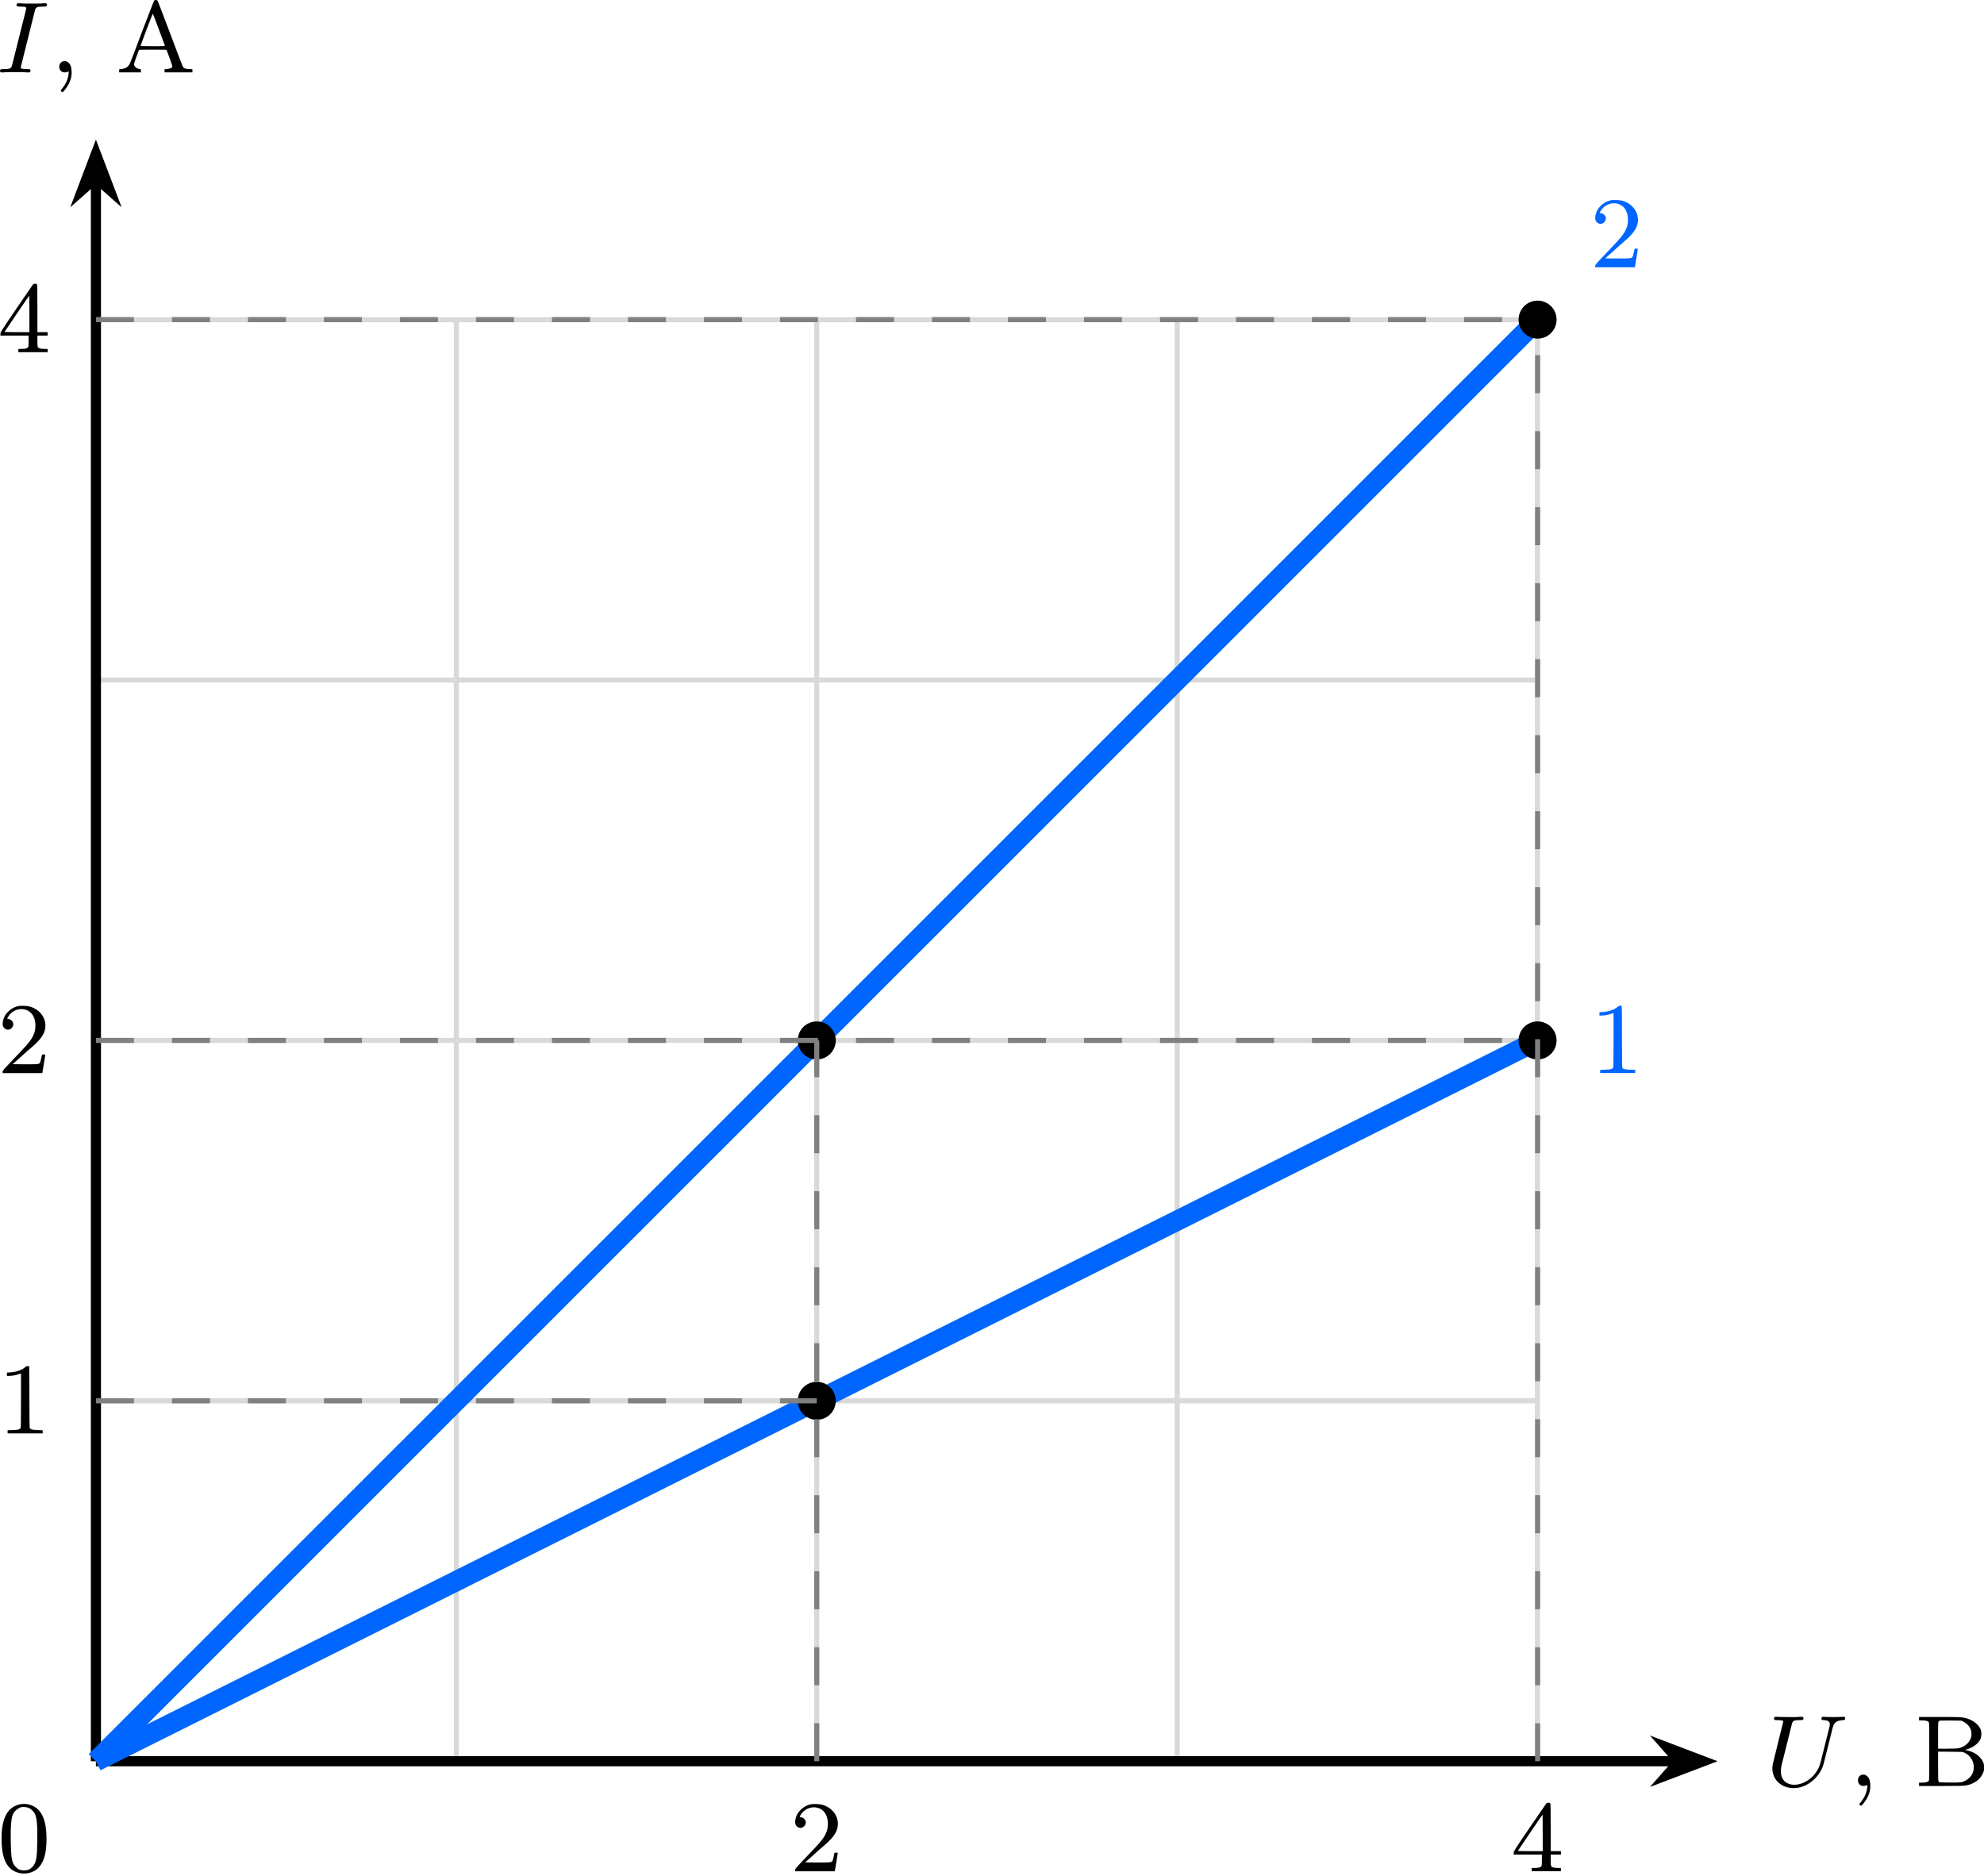
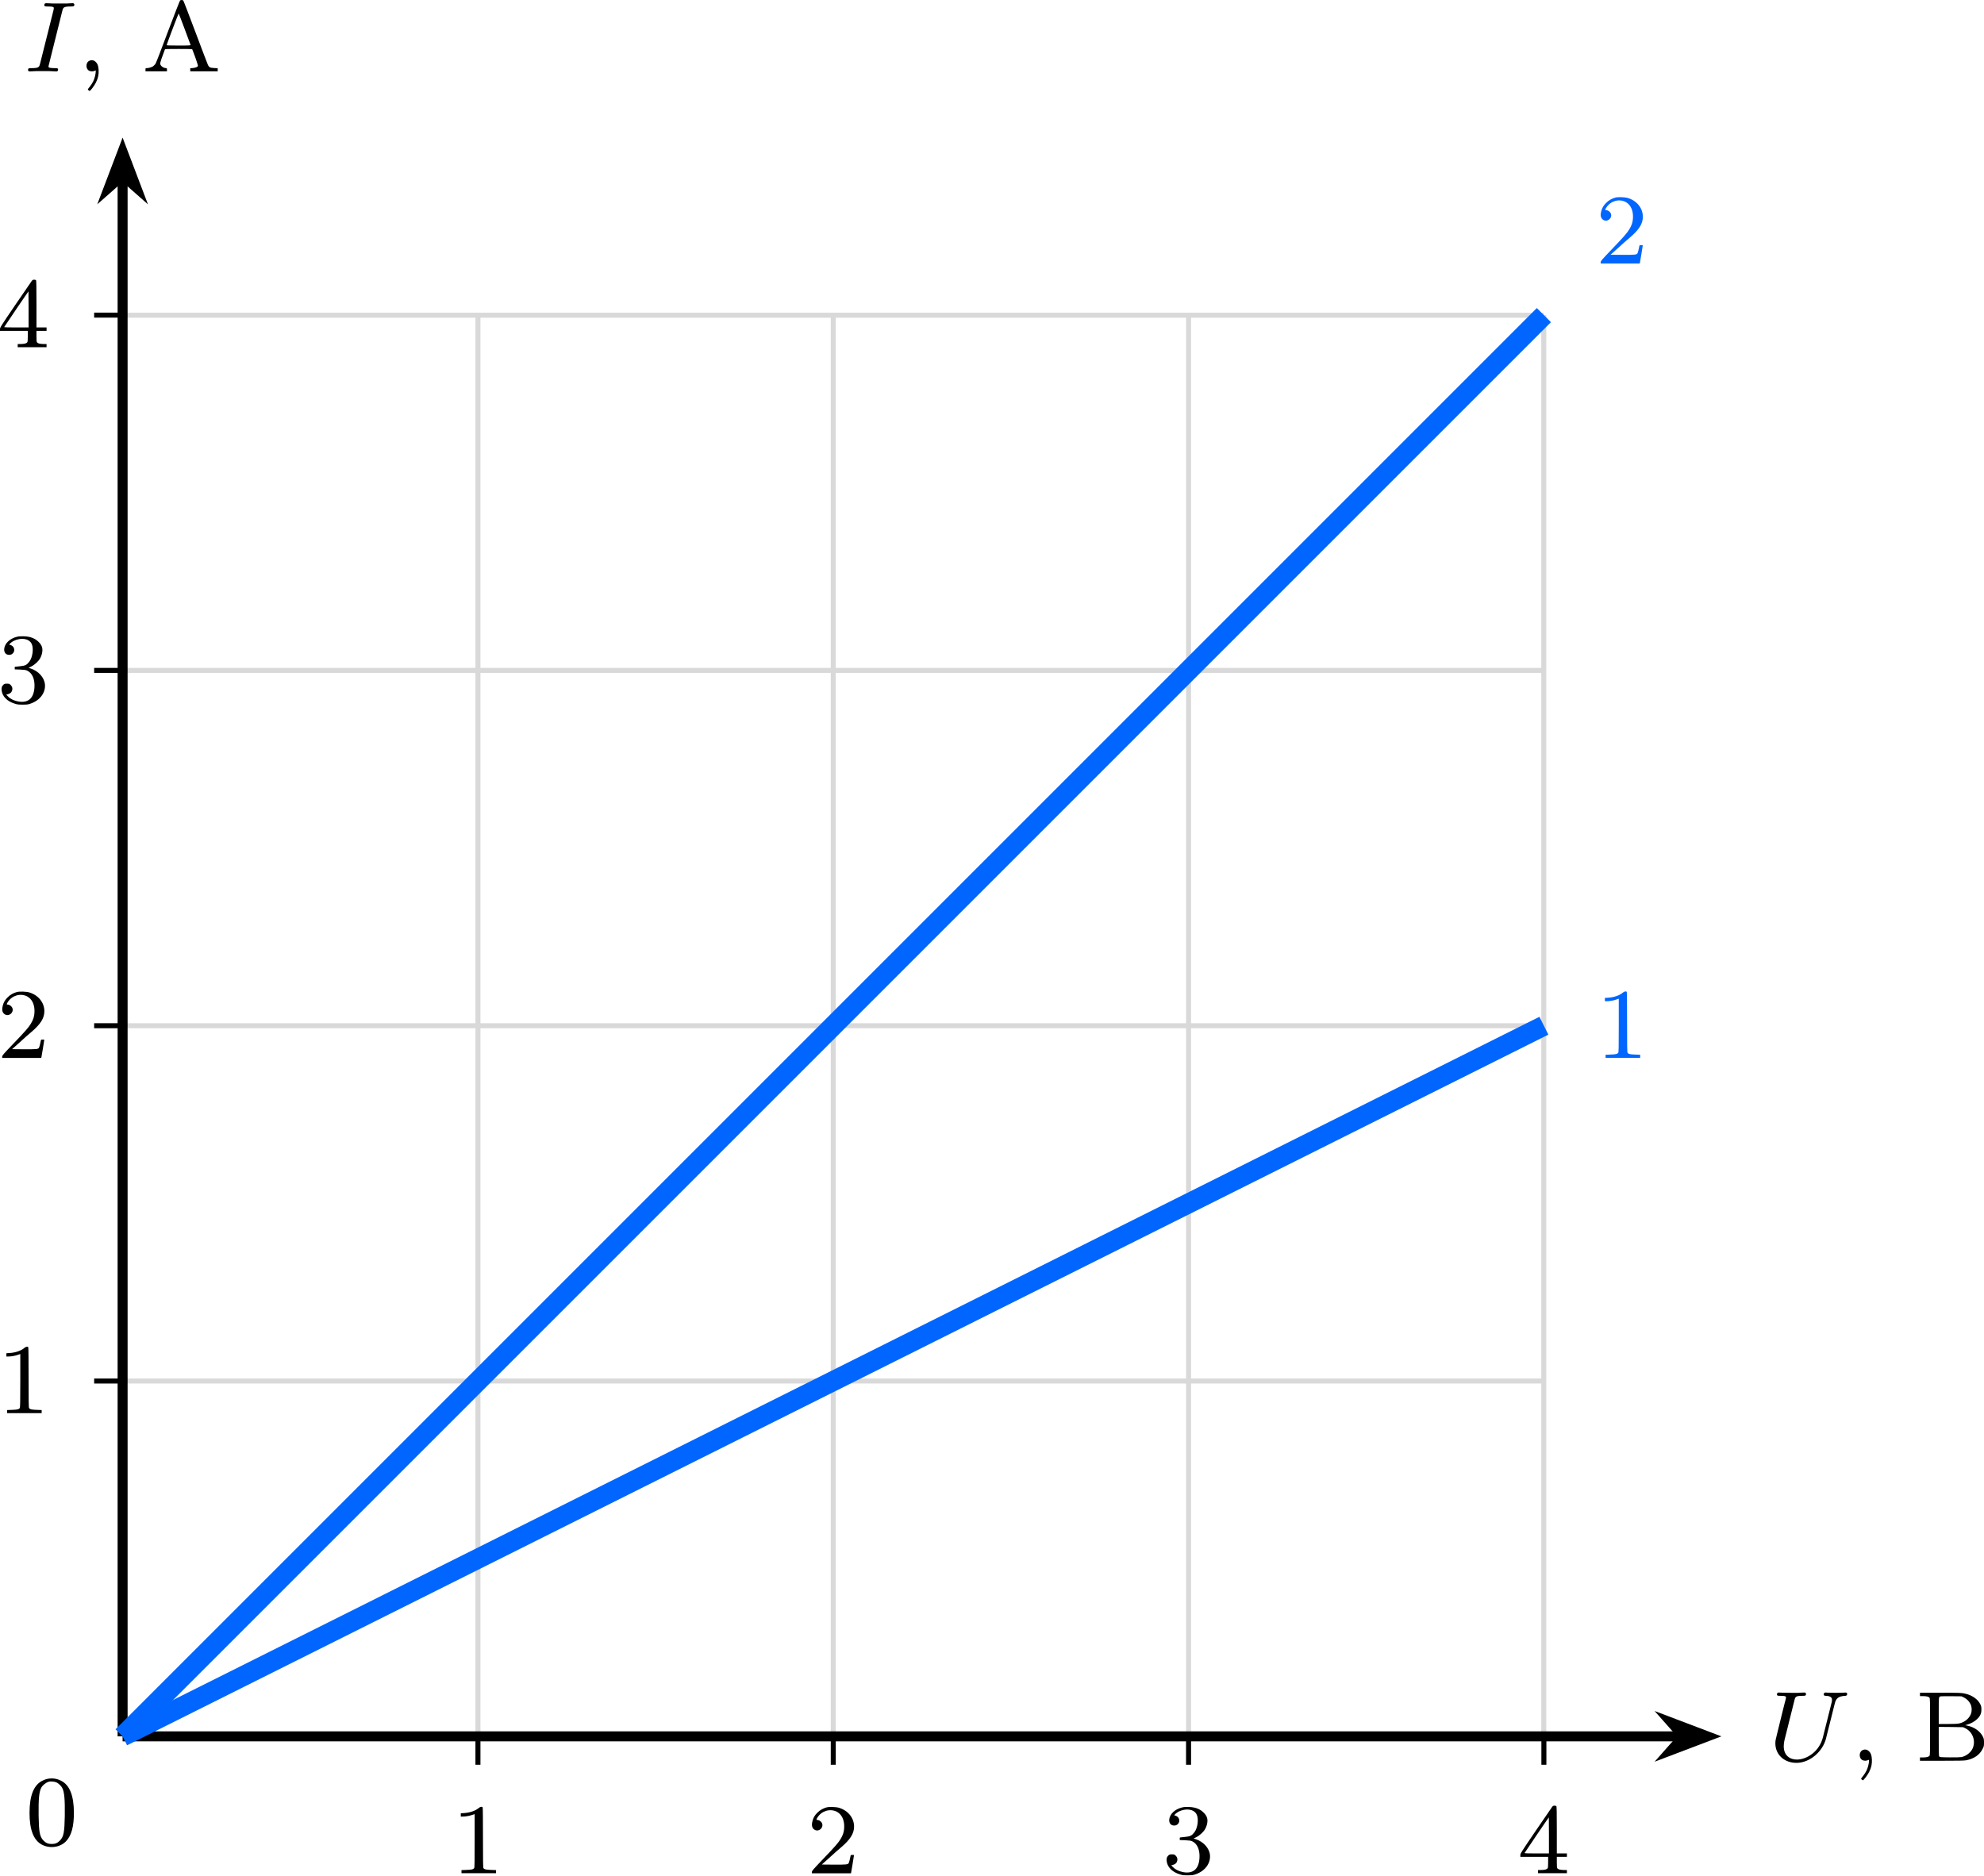
- <svg xmlns="http://www.w3.org/2000/svg" xmlns:xlink="http://www.w3.org/1999/xlink" version="1.1" width="202.857pt" height="191.757pt" viewBox="-66.329 -66.942 156.044 147.505">
+ <svg xmlns="http://www.w3.org/2000/svg" xmlns:xlink="http://www.w3.org/1999/xlink" version="1.1" width="205.763pt" height="194.498pt" viewBox="-66.449 -66.942 158.279 149.614">
  <defs>
    <path id="g1-44" d="M.964-.853C.646-.709 .646-.175 .972-.04C1.1 .008 1.227 .008 1.363-.04L1.467-.08V.016C1.467 .207 1.371 .582 1.267 .789C1.211 .909 1.092 1.092 1.004 1.203C.909 1.315 .837 1.419 .837 1.427C.837 1.467 .94 1.554 .98 1.554C1.044 1.554 1.355 1.14 1.482 .885C1.658 .534 1.714 .247 1.698-.104C1.682-.406 1.618-.606 1.498-.725C1.339-.893 1.164-.94 .964-.853Z" />
    <path id="g1-48" d="M1.753-5.268C1.666-5.252 1.498-5.197 1.379-5.133C.669-4.798 .327-3.945 .327-2.55C.327-1.196 .654-.367 1.315-.016C1.969 .319 2.782 .199 3.252-.303C3.674-.757 3.866-1.467 3.866-2.55C3.866-3.945 3.523-4.798 2.813-5.133C2.479-5.3 2.128-5.34 1.753-5.268ZM2.487-4.981C2.654-4.894 2.861-4.694 2.933-4.551C3.108-4.224 3.156-3.626 3.14-2.319C3.116-1.012 3.053-.669 2.766-.359C2.566-.151 2.383-.072 2.096-.072S1.626-.151 1.427-.359C1.14-.669 1.076-1.012 1.052-2.319C1.036-3.626 1.084-4.224 1.259-4.551C1.355-4.75 1.618-4.965 1.857-5.037C1.993-5.085 2.343-5.053 2.487-4.981Z" />
    <path id="g1-49" d="M2.192-5.22C1.929-4.989 1.482-4.838 1.02-4.806L.749-4.79V-4.655V-4.527H.901C1.124-4.527 1.419-4.575 1.65-4.655L1.857-4.726V-2.59C1.857-.964 1.849-.446 1.817-.414C1.737-.311 1.634-.287 1.219-.271L.805-.255V-.135V-.008H2.184H3.563V-.135V-.255L3.148-.271C2.742-.287 2.63-.311 2.558-.414C2.527-.446 2.519-1.02 2.519-2.837C2.519-4.144 2.511-5.236 2.495-5.26C2.471-5.34 2.303-5.316 2.192-5.22Z" />
    <path id="g1-50" d="M1.586-5.26C1.315-5.189 1.044-5.037 .853-4.838C.646-4.639 .526-4.439 .462-4.176C.367-3.826 .422-3.602 .63-3.475C.98-3.26 1.411-3.69 1.196-4.041C1.124-4.16 .972-4.256 .861-4.256S.757-4.296 .869-4.471C1.196-4.981 1.857-5.181 2.391-4.918C2.798-4.71 3.021-4.24 2.989-3.626C2.973-3.3 2.893-3.053 2.702-2.734C2.519-2.431 2.271-2.144 1.299-1.132C.486-.279 .414-.199 .414-.104V0H1.977H3.531L3.547-.08C3.555-.128 3.602-.414 3.658-.733C3.706-1.044 3.754-1.339 3.762-1.387C3.778-1.467 3.778-1.467 3.642-1.467C3.515-1.467 3.507-1.467 3.491-1.355C3.459-1.164 3.387-.893 3.347-.813C3.292-.701 3.14-.685 2.096-.693L1.203-.701L1.809-1.243C2.136-1.546 2.55-1.913 2.726-2.056C3.475-2.694 3.778-3.172 3.778-3.73C3.778-4.415 3.3-5.013 2.574-5.228C2.335-5.3 1.793-5.316 1.586-5.26Z" />
+     <path id="g1-51" d="M1.618-5.26C1.036-5.125 .614-4.734 .574-4.288C.55-4.001 .709-3.81 .972-3.81C1.283-3.81 1.474-4.129 1.323-4.407C1.267-4.511 1.108-4.615 1.004-4.615C.909-4.615 1.14-4.83 1.331-4.926C1.921-5.212 2.55-5.117 2.758-4.702C2.941-4.352 2.845-3.618 2.582-3.276C2.375-3.005 2.256-2.941 1.817-2.901C1.634-2.885 1.467-2.869 1.443-2.861S1.403-2.813 1.411-2.75L1.419-2.654L1.841-2.638C2.184-2.622 2.287-2.606 2.399-2.558C2.805-2.367 3.021-1.897 2.989-1.243C2.941-.335 2.479 .056 1.674-.096C1.339-.167 1.068-.295 .885-.486L.733-.638L.861-.669C1.044-.725 1.132-.797 1.18-.909C1.267-1.108 1.227-1.283 1.06-1.435C.996-1.498 .956-1.514 .789-1.514C.63-1.514 .59-1.498 .518-1.435C.383-1.307 .351-1.203 .367-1.004C.406-.51 .805-.096 1.435 .088C1.626 .151 1.722 .159 2.048 .159C2.407 .159 2.463 .151 2.694 .072C3.427-.183 3.873-.789 3.826-1.435C3.786-1.993 3.308-2.527 2.678-2.726L2.519-2.774L2.75-2.893C3.021-3.029 3.332-3.324 3.451-3.555C3.499-3.634 3.555-3.786 3.579-3.881C3.674-4.256 3.618-4.519 3.379-4.782C3.076-5.117 2.686-5.276 2.144-5.292C1.921-5.3 1.745-5.292 1.618-5.26Z" />
    <path id="g1-52" d="M2.774-5.3C2.734-5.244 2.152-4.392 1.467-3.395C.295-1.674 .239-1.578 .239-1.451V-1.315H1.347H2.455V-.885C2.455-.518 2.447-.446 2.407-.391C2.335-.303 2.176-.271 1.881-.263H1.65V-.135V-.008H2.798H3.953V-.135V-.263H3.722C3.427-.271 3.268-.303 3.196-.391C3.156-.446 3.148-.518 3.148-.885V-1.315H3.555H3.953V-1.451V-1.586H3.555H3.148V-3.451C3.148-4.87 3.14-5.332 3.108-5.364C3.092-5.38 3.021-5.396 2.965-5.396C2.869-5.396 2.837-5.38 2.774-5.3ZM2.519-3.029V-1.586H1.538C.925-1.586 .566-1.594 .574-1.618C.582-1.65 2.495-4.463 2.511-4.463C2.511-4.463 2.519-3.818 2.519-3.029Z" />
    <path id="g1-192" d="M3.021-5.659C2.997-5.635 2.558-4.511 2.048-3.164C1.53-1.769 1.1-.654 1.052-.59C1.004-.534 .925-.454 .877-.414C.765-.335 .51-.263 .367-.263C.271-.263 .263-.263 .263-.135V-.008H1.124H1.977V-.135C1.977-.239 1.969-.263 1.921-.263C1.682-.263 1.435-.454 1.435-.638C1.435-.717 1.61-1.235 1.809-1.745C1.833-1.793 1.913-1.793 2.909-1.793C3.897-1.793 3.985-1.793 4.001-1.745C4.24-1.14 4.463-.486 4.447-.438C4.423-.359 4.272-.295 4.041-.271L3.834-.255V-.135V-.008H4.933H6.025V-.135V-.255L5.738-.271C5.42-.287 5.34-.327 5.252-.502C5.22-.558 4.774-1.737 4.256-3.116S3.3-5.635 3.276-5.659C3.244-5.683 3.188-5.699 3.148-5.699C3.1-5.699 3.045-5.683 3.021-5.659ZM3.387-3.387C3.634-2.718 3.85-2.144 3.858-2.12C3.873-2.072 3.81-2.064 2.909-2.064C2.112-2.064 1.945-2.072 1.953-2.104C1.993-2.264 2.893-4.639 2.909-4.623S3.14-4.057 3.387-3.387Z" />
    <path id="g1-194" d="M.359-5.292V-5.157H.59C.885-5.157 1.044-5.117 1.116-5.037C1.164-4.973 1.164-4.814 1.164-2.71S1.164-.446 1.116-.391C1.044-.303 .885-.271 .59-.263H.359V-.128V0H2.096C3.467 0 3.873-.008 4.049-.04C4.67-.159 5.125-.47 5.356-.948C5.467-1.164 5.467-1.196 5.467-1.451C5.467-1.682 5.46-1.745 5.396-1.889C5.181-2.343 4.718-2.678 4.152-2.798L3.969-2.837L4.105-2.877C4.384-2.949 4.734-3.14 4.918-3.324C5.173-3.571 5.26-3.778 5.26-4.089C5.26-4.296 5.244-4.36 5.173-4.511C4.973-4.918 4.487-5.252 3.921-5.364C3.666-5.42 3.499-5.428 2-5.428H.359ZM3.873-5.045C4.105-4.926 4.288-4.742 4.4-4.503C4.511-4.256 4.511-3.921 4.4-3.682C4.24-3.332 3.905-3.076 3.507-2.981C3.363-2.949 3.124-2.933 2.582-2.933H1.857V-3.977C1.857-5.053 1.857-5.093 1.977-5.133C2-5.149 2.391-5.149 2.845-5.149L3.674-5.141ZM3.953-2.606C4.543-2.327 4.814-1.642 4.583-1.036C4.455-.693 4.073-.383 3.674-.295C3.571-.279 3.22-.263 2.726-.271C1.993-.279 1.937-.287 1.897-.343C1.865-.391 1.857-.606 1.857-1.546V-2.702L2.821-2.694L3.794-2.678Z" />
    <path id="g0-73" d="M3.092-4.822C3.164-5.101 3.18-5.181 3.778-5.181C3.961-5.181 4.057-5.181 4.057-5.332C4.057-5.34 4.049-5.444 3.921-5.444C3.802-5.444 3.555-5.428 3.427-5.42H2.327C2.216-5.428 1.929-5.444 1.817-5.444C1.785-5.444 1.658-5.444 1.658-5.292C1.658-5.181 1.753-5.181 1.913-5.181C2.415-5.181 2.415-5.133 2.415-5.037C2.415-5.021 2.415-4.981 2.383-4.854L1.323-.63C1.251-.343 1.227-.263 .638-.263C.446-.263 .359-.263 .359-.112C.359-.072 .391 0 .486 0C.598 0 .861-.016 .98-.024H2.088C2.2-.016 2.487 0 2.598 0C2.646 0 2.758 0 2.758-.151C2.758-.263 2.662-.263 2.495-.263C2.375-.263 2.327-.263 2.192-.279S1.993-.303 1.993-.391C1.993-.43 2-.43 2.024-.542L3.092-4.822Z" />
    <path id="g0-85" d="M5.316-4.575C5.412-4.965 5.595-5.157 6.161-5.181C6.241-5.181 6.304-5.228 6.304-5.332C6.304-5.38 6.265-5.444 6.185-5.444C6.145-5.444 5.97-5.42 5.396-5.42C4.758-5.42 4.655-5.444 4.583-5.444C4.455-5.444 4.431-5.356 4.431-5.292C4.431-5.189 4.535-5.181 4.607-5.181C5.093-5.165 5.093-4.949 5.093-4.838C5.093-4.79 5.085-4.75 5.077-4.702C5.061-4.647 4.4-1.977 4.368-1.873C4.081-.725 3.076-.096 2.287-.096C1.737-.096 1.243-.422 1.243-1.156C1.243-1.291 1.267-1.506 1.299-1.634L2.096-4.822C2.168-5.109 2.184-5.181 2.766-5.181C2.925-5.181 3.021-5.181 3.021-5.332C3.021-5.34 3.013-5.444 2.885-5.444C2.734-5.444 2.542-5.428 2.391-5.42H1.889C1.124-5.42 .917-5.444 .861-5.444C.829-5.444 .701-5.444 .701-5.292C.701-5.181 .805-5.181 .933-5.181C1.196-5.181 1.427-5.181 1.427-5.053C1.427-5.005 1.355-4.718 1.307-4.559L1.132-3.858L.717-2.168C.606-1.73 .574-1.61 .574-1.395C.574-.462 1.307 .167 2.256 .167C3.339 .167 4.36-.749 4.615-1.777L5.316-4.575Z" />
  </defs>
  <g id="page1">
-     <path d="M-58.785 71.586H54.606M-58.785 43.238H54.606M-58.785 14.891H54.606M-58.785-13.457H54.606M-58.785-41.793H54.606M-58.785 71.586V-41.801M-30.438 71.586V-41.801M-2.09 71.586V-41.801M26.258 71.586V-41.801M54.594 71.586V-41.801" stroke="#d9d9d9" fill="none" stroke-width=".399" stroke-miterlimit="10" />
-     <path d="M-58.785 71.586H65.555" stroke="#000" fill="none" stroke-width=".797" stroke-miterlimit="10" />
-     <path d="M67.641 71.586L64.805 70.508L65.754 71.586L64.805 72.664Z" />
-     <path d="M67.641 71.586L64.805 70.508L65.754 71.586L64.805 72.664Z" stroke="#000" fill="none" stroke-width=".797" stroke-miterlimit="10" />
+     <path d="M-56.668 71.586H56.719M-56.668 43.238H56.719M-56.668 14.891H56.719M-56.668-13.457H56.719M-56.668-41.793H56.719M-56.668 71.586V-41.801M-28.32 71.586V-41.801M.027 71.586V-41.801M28.371 71.586V-41.801M56.711 71.586V-41.801" stroke="#d9d9d9" fill="none" stroke-width=".399" stroke-miterlimit="10" />
+     <path d="M-56.668 71.586H67.672" stroke="#000" fill="none" stroke-width=".797" stroke-miterlimit="10" />
+     <path d="M69.758 71.586L66.918 70.508L67.871 71.586L66.918 72.664Z" />
+     <path d="M69.758 71.586L66.918 70.508L67.871 71.586L66.918 72.664Z" stroke="#000" fill="none" stroke-width=".797" stroke-miterlimit="10" />
    <g transform="matrix(1 0 0 1 131.2789 1.9484)">
-       <use x="-58.783" y="71.585" xlink:href="#g0-85" />
-       <use x="-52.205" y="71.585" xlink:href="#g1-44" />
-       <use x="-47.032" y="71.585" xlink:href="#g1-194" />
+       <use x="-56.668" y="71.585" xlink:href="#g0-85" />
+       <use x="-50.09" y="71.585" xlink:href="#g1-44" />
+       <use x="-44.916" y="71.585" xlink:href="#g1-194" />
    </g>
-     <path d="M-58.785 71.586V-52.754" stroke="#000" fill="none" stroke-width=".797" stroke-miterlimit="10" />
-     <path d="M-58.785-54.84L-59.859-52.004L-58.785-52.953L-57.707-52.004Z" />
-     <path d="M-58.785-54.84L-59.859-52.004L-58.785-52.953L-57.707-52.004Z" stroke="#000" fill="none" stroke-width=".797" stroke-miterlimit="10" />
+     <path d="M-56.668 71.586V-52.754" stroke="#000" fill="none" stroke-width=".797" stroke-miterlimit="10" />
+     <path d="M-56.668-54.84L-57.746-52.004L-56.668-52.953L-55.59-52.004Z" />
+     <path d="M-56.668-54.84L-57.746-52.004L-56.668-52.953L-55.59-52.004Z" stroke="#000" fill="none" stroke-width=".797" stroke-miterlimit="10" />
    <g transform="matrix(1 0 0 1 -7.9045 -132.8283)">
-       <use x="-58.783" y="71.585" xlink:href="#g0-73" />
-       <use x="-54.49" y="71.585" xlink:href="#g1-44" />
-       <use x="-49.316" y="71.585" xlink:href="#g1-192" />
+       <use x="-56.668" y="71.585" xlink:href="#g0-73" />
+       <use x="-52.374" y="71.585" xlink:href="#g1-44" />
+       <use x="-47.201" y="71.585" xlink:href="#g1-192" />
    </g>
-     <path d="M-58.785 71.586L54.606 14.891" stroke="#06f" fill="none" stroke-width="1.594" stroke-miterlimit="10" />
+     <path d="M-56.668 71.586L56.719 14.891" stroke="#06f" fill="none" stroke-width="1.594" stroke-miterlimit="10" />
    <g fill="#06f" transform="matrix(1 0 0 1 117.504 -54.1233)">
-       <use x="-58.783" y="71.585" xlink:href="#g1-49" />
+       <use x="-56.668" y="71.585" xlink:href="#g1-49" />
    </g>
-     <path d="M-58.785 71.586L54.606-41.801" stroke="#06f" fill="none" stroke-width="1.594" stroke-miterlimit="10" />
+     <path d="M-56.668 71.586L56.719-41.801" stroke="#06f" fill="none" stroke-width="1.594" stroke-miterlimit="10" />
    <g fill="#06f" transform="matrix(1 0 0 1 117.504 -117.504)">
-       <use x="-58.783" y="71.585" xlink:href="#g1-50" />
+       <use x="-56.668" y="71.585" xlink:href="#g1-50" />
    </g>
-     <path d="M-.594 43.238C-.594 42.414-1.266 41.742-2.09 41.742C-2.914 41.742-3.586 42.414-3.586 43.238S-2.914 44.734-2.09 44.734C-1.266 44.734-.594 44.062-.594 43.238Z" />
-     <path d="M56.098 14.891C56.098 14.066 55.43 13.398 54.606 13.398C53.778 13.398 53.11 14.066 53.11 14.891S53.778 16.387 54.606 16.387C55.43 16.387 56.098 15.715 56.098 14.891Z" />
-     <path d="M-.594 14.891C-.594 14.066-1.266 13.398-2.09 13.398C-2.914 13.398-3.586 14.066-3.586 14.891S-2.914 16.387-2.09 16.387C-1.266 16.387-.594 15.715-.594 14.891Z" />
-     <path d="M56.098-41.801C56.098-42.629 55.43-43.297 54.606-43.297C53.778-43.297 53.11-42.629 53.11-41.801C53.11-40.977 53.778-40.309 54.606-40.309C55.43-40.309 56.098-40.977 56.098-41.801Z" />
-     <path d="M-2.09 71.586V14.891" stroke="#808080" fill="none" stroke-width=".399" stroke-miterlimit="10" stroke-dasharray="2.989 2.989" />
-     <path d="M54.606 71.586V-41.801" stroke="#808080" fill="none" stroke-width=".399" stroke-miterlimit="10" stroke-dasharray="2.989 2.989" />
-     <path d="M-58.785 43.238H-2.09" stroke="#808080" fill="none" stroke-width=".399" stroke-miterlimit="10" stroke-dasharray="2.989 2.989" />
-     <path d="M-58.785 14.891H54.606" stroke="#808080" fill="none" stroke-width=".399" stroke-miterlimit="10" stroke-dasharray="2.989 2.989" />
-     <path d="M-58.785-41.801H54.606" stroke="#808080" fill="none" stroke-width=".399" stroke-miterlimit="10" stroke-dasharray="2.989 2.989" />
-     <g transform="matrix(1 0 0 1 -7.7521 -25.7765)">
-       <use x="-58.783" y="71.585" xlink:href="#g1-49" />
+     <path d="M-28.32 71.586V73.852" stroke="#000" fill="none" stroke-width=".399" stroke-miterlimit="10" />
+     <g transform="matrix(1 0 0 1 26.2302 10.9274)">
+       <use x="-56.668" y="71.585" xlink:href="#g1-49" />
    </g>
-     <g transform="matrix(1 0 0 1 -7.7521 -54.1233)">
-       <use x="-58.783" y="71.585" xlink:href="#g1-50" />
+     <path d="M-56.668 43.238H-58.938" stroke="#000" fill="none" stroke-width=".399" stroke-miterlimit="10" />
+     <g transform="matrix(1 0 0 1 -10.0199 -25.7765)">
+       <use x="-56.668" y="71.585" xlink:href="#g1-49" />
    </g>
-     <g transform="matrix(1 0 0 1 -7.7521 -110.8169)">
-       <use x="-58.783" y="71.585" xlink:href="#g1-52" />
+     <path d="M.027 71.586V73.852" stroke="#000" fill="none" stroke-width=".399" stroke-miterlimit="10" />
+     <g transform="matrix(1 0 0 1 54.57704 10.9274)">
+       <use x="-56.668" y="71.585" xlink:href="#g1-50" />
    </g>
-     <g transform="matrix(1 0 0 1 54.57704 8.6596)">
-       <use x="-58.783" y="71.585" xlink:href="#g1-50" />
+     <path d="M-56.668 14.891H-58.938" stroke="#000" fill="none" stroke-width=".399" stroke-miterlimit="10" />
+     <g transform="matrix(1 0 0 1 -10.0199 -54.1233)">
+       <use x="-56.668" y="71.585" xlink:href="#g1-50" />
    </g>
-     <g transform="matrix(1 0 0 1 111.2707 8.6596)">
-       <use x="-58.783" y="71.585" xlink:href="#g1-52" />
+     <path d="M28.371 71.586V73.852" stroke="#000" fill="none" stroke-width=".399" stroke-miterlimit="10" />
+     <g transform="matrix(1 0 0 1 82.9238 10.9274)">
+       <use x="-56.668" y="71.585" xlink:href="#g1-51" />
+     </g>
+     <path d="M-56.668-13.457H-58.938" stroke="#000" fill="none" stroke-width=".399" stroke-miterlimit="10" />
+     <g transform="matrix(1 0 0 1 -10.0199 -82.4701)">
+       <use x="-56.668" y="71.585" xlink:href="#g1-51" />
+     </g>
+     <path d="M56.719 71.586V73.852" stroke="#000" fill="none" stroke-width=".399" stroke-miterlimit="10" />
+     <g transform="matrix(1 0 0 1 111.2707 10.9274)">
+       <use x="-56.668" y="71.585" xlink:href="#g1-52" />
+     </g>
+     <path d="M-56.668-41.801H-58.938" stroke="#000" fill="none" stroke-width=".399" stroke-miterlimit="10" />
+     <g transform="matrix(1 0 0 1 -10.0199 -110.8169)">
+       <use x="-56.668" y="71.585" xlink:href="#g1-52" />
    </g>
    <g transform="matrix(1 0 0 1 -7.7521 8.6596)">
-       <use x="-58.783" y="71.585" xlink:href="#g1-48" />
+       <use x="-56.668" y="71.585" xlink:href="#g1-48" />
    </g>
  </g>
</svg>
